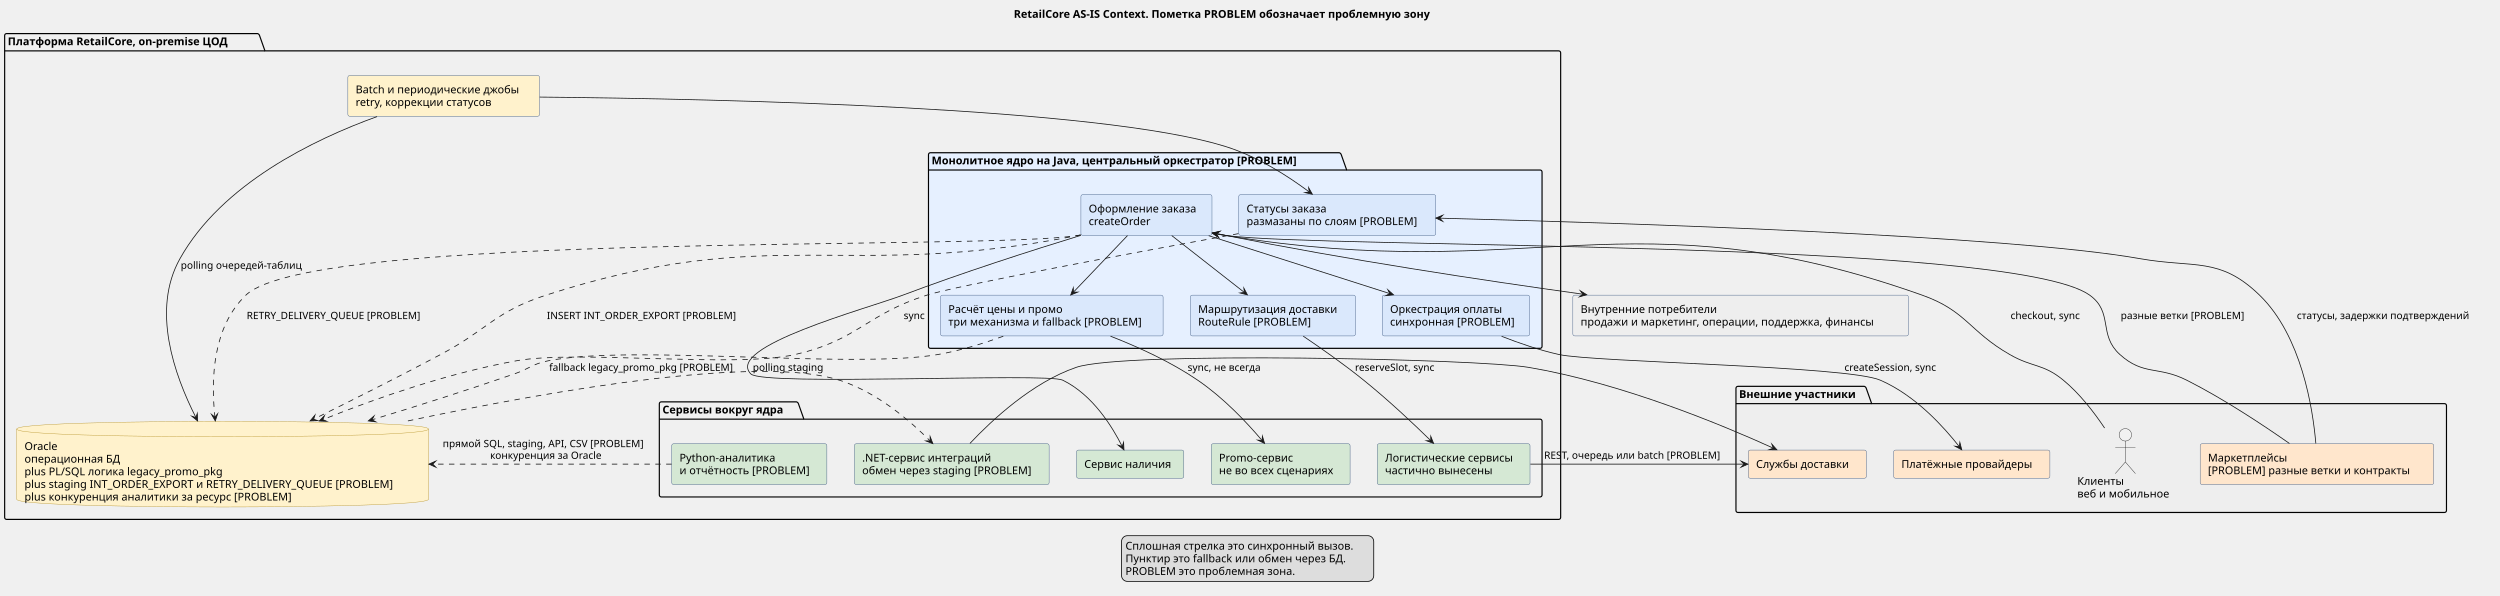
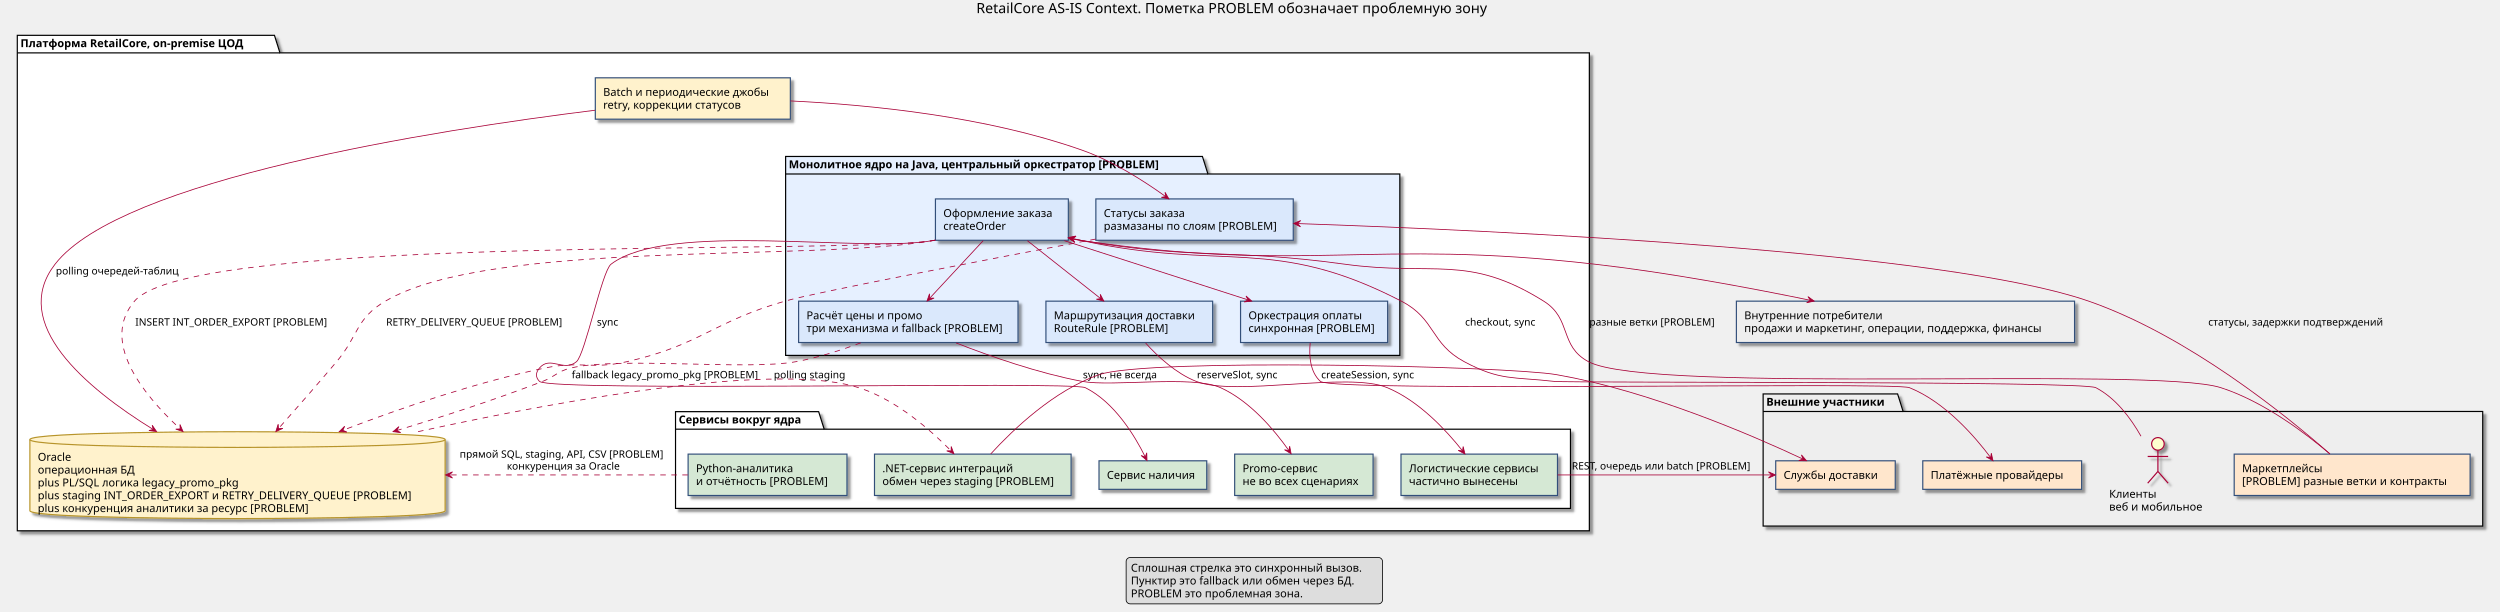
- <svg xmlns="http://www.w3.org/2000/svg" version="1.1" data-diagram-type="DESCRIPTION" style="width:3223px;height:768px;background:#FFFFFF;" width="3223px" height="768px" viewBox="0 0 3223 768" zoomAndPan="magnify" preserveAspectRatio="none" contentStyleType="text/css">
-   <defs />
-   <g font-family="sans-serif" lengthAdjust="spacing">
-     <g class="title" data-source-line="4">
-       <text x="1306.934" y="22.995" fill="#000" font-size="14" textLength="603.073" font-weight="700" font-family="Sans">RetailCore AS-IS Context. Пометка PROBLEM обозначает проблемную зону</text>
-     </g>
-     <g class="cluster" data-qualified-name="....... ........." id="ent0001" data-source-line="21">
-       <path d="M2240.5,498.077 L2403.45,498.077 A3.75,3.75 0 0 1 2405.95,500.577 L2412.95,520.374 L3151.5,520.374 A2.5,2.5 0 0 1 3154,522.874 L3154,658.167 A2.5,2.5 0 0 1 3151.5,660.667 L2240.5,660.667 A2.5,2.5 0 0 1 2238,658.167 L2238,500.577 A2.5,2.5 0 0 1 2240.5,498.077" style="stroke:#000;stroke-width:1.5;" fill="#EEE" />
-       <line x1="2238" y1="520.374" x2="2412.95" y2="520.374" style="stroke:#000;stroke-width:1.5;" />
-       <text x="2242" y="513.072" fill="#000" font-size="14" textLength="161.95" font-weight="700" font-family="Sans">Внешние участники</text>
-     </g>
-     <g class="cluster" data-qualified-name="......... RetailCore. on-premise ..." id="ent0006" data-source-line="28">
-       <path d="M8.5,43.297 L332.088,43.297 A3.75,3.75 0 0 1 334.588,45.797 L341.588,65.594 L2009.5,65.594 A2.5,2.5 0 0 1 2012,68.094 L2012,667.117 A2.5,2.5 0 0 1 2009.5,669.617 L8.5,669.617 A2.5,2.5 0 0 1 6,667.117 L6,45.797 A2.5,2.5 0 0 1 8.5,43.297" style="stroke:#000;stroke-width:1.5;" fill="none" />
-       <line x1="6" y1="65.594" x2="341.588" y2="65.594" style="stroke:#000;stroke-width:1.5;" />
-       <text x="10" y="58.292" fill="#000" font-size="14" textLength="322.588" font-weight="700" font-family="Sans">Платформа RetailCore, on-premise ЦОД</text>
-     </g>
-     <g class="cluster" data-qualified-name="......... RetailCore. on-premise .............. .... .. Java. ........... ........... .PROBLEM." id="ent0007" data-source-line="30">
-       <path d="M1199.5,196.887 L1726.628,196.887 A3.75,3.75 0 0 1 1729.128,199.387 L1736.128,219.184 L1985.5,219.184 A2.5,2.5 0 0 1 1988,221.684 L1988,446.577 A2.5,2.5 0 0 1 1985.5,449.077 L1199.5,449.077 A2.5,2.5 0 0 1 1197,446.577 L1197,199.387 A2.5,2.5 0 0 1 1199.5,196.887" style="stroke:#000;stroke-width:1.5;" fill="#E6F0FF" />
-       <line x1="1197" y1="219.184" x2="1736.128" y2="219.184" style="stroke:#000;stroke-width:1.5;" />
-       <text x="1201" y="211.882" fill="#000" font-size="14" textLength="526.128" font-weight="700" font-family="Sans">Монолитное ядро на Java, центральный оркестратор [PROBLEM]</text>
-     </g>
-     <g class="cluster" data-qualified-name="......... RetailCore. on-premise ........... ...... ...." id="ent0013" data-source-line="38">
-       <path d="M852.5,518.077 L1026.873,518.077 A3.75,3.75 0 0 1 1029.373,520.577 L1036.373,540.374 L1985.5,540.374 A2.5,2.5 0 0 1 1988,542.874 L1988,638.167 A2.5,2.5 0 0 1 1985.5,640.667 L852.5,640.667 A2.5,2.5 0 0 1 850,638.167 L850,520.577 A2.5,2.5 0 0 1 852.5,518.077" style="stroke:#000;stroke-width:1.5;" fill="none" />
-       <line x1="850" y1="540.374" x2="1036.373" y2="540.374" style="stroke:#000;stroke-width:1.5;" />
-       <text x="854" y="533.072" fill="#000" font-size="14" textLength="173.373" font-weight="700" font-family="Sans">Сервисы вокруг ядра</text>
-     </g>
-     <g class="entity" data-qualified-name="....... ..........CUST" id="ent0002" data-source-line="22">
-       <ellipse cx="2740.004" cy="560.577" rx="8" ry="8" fill="#F1F1F1" style="stroke:#181818;stroke-width:0.5;" />
-       <path d="M2740.004,568.577 L2740.004,595.577 M2727.004,576.577 L2753.004,576.577 M2740.004,595.577 L2727.004,610.577 M2740.004,595.577 L2753.004,610.577" style="stroke:#181818;stroke-width:0.5;" fill="none" />
-       <text x="2678.06" y="625.072" fill="#000" font-size="14" textLength="64.962" font-family="Sans">Клиенты</text>
-       <text x="2678.06" y="641.369" fill="#000" font-size="14" textLength="123.888" font-family="Sans">веб и мобильное</text>
-     </g>
-     <g class="entity" data-qualified-name="....... ..........MP" id="ent0003" data-source-line="23">
-       <rect x="2836.45" y="572.077" width="301.107" height="52.594" fill="#FFE6CC" style="stroke:#33507A;stroke-width:0.5;" rx="2.5" ry="2.5" />
-       <text x="2846.45" y="595.072" fill="#000" font-size="14" textLength="109.334" font-family="Sans">Маркетплейсы</text>
-       <text x="2846.45" y="611.369" fill="#000" font-size="14" textLength="281.107" font-family="Sans">[PROBLEM] разные ветки и контракты</text>
-     </g>
-     <g class="entity" data-qualified-name="....... ..........PAY" id="ent0004" data-source-line="24">
-       <rect x="2441.26" y="580.227" width="201.474" height="36.297" fill="#FFE6CC" style="stroke:#33507A;stroke-width:0.5;" rx="2.5" ry="2.5" />
-       <text x="2451.26" y="603.222" fill="#000" font-size="14" textLength="181.474" font-family="Sans">Платёжные провайдеры</text>
-     </g>
-     <g class="entity" data-qualified-name="....... ..........DLV" id="ent0005" data-source-line="25">
-       <rect x="2253.88" y="580.227" width="152.241" height="36.297" fill="#FFE6CC" style="stroke:#33507A;stroke-width:0.5;" rx="2.5" ry="2.5" />
-       <text x="2263.88" y="603.222" fill="#000" font-size="14" textLength="132.241" font-family="Sans">Службы доставки</text>
-     </g>
-     <g class="entity" data-qualified-name="......... RetailCore. on-premise ....BATCH" id="ent0019" data-source-line="46">
-       <rect x="448.46" y="97.297" width="247.083" height="52.594" fill="#FFF2CC" style="stroke:#33507A;stroke-width:0.5;" rx="2.5" ry="2.5" />
-       <text x="458.46" y="120.292" fill="#000" font-size="14" textLength="227.083" font-family="Sans">Batch и периодические джобы</text>
-       <text x="458.46" y="136.589" fill="#000" font-size="14" textLength="192.227" font-family="Sans">retry, коррекции статусов</text>
-     </g>
-     <g class="entity" data-qualified-name="......... RetailCore. on-premise ....ORA" id="ent0020" data-source-line="48">
-       <path d="M21.53,553.137 C21.53,543.137 286.996,543.137 286.996,543.137 C286.996,543.137 552.462,543.137 552.462,553.137 L552.462,643.621 C552.462,653.621 286.996,653.621 286.996,653.621 C286.996,653.621 21.53,653.621 21.53,643.621 L21.53,553.137" style="stroke:#B7942A;stroke-width:0.5;" fill="#FFF2CC" />
-       <path d="M21.53,553.137 C21.53,563.137 286.996,563.137 286.996,563.137 C286.996,563.137 552.462,563.137 552.462,553.137" style="stroke:#B7942A;stroke-width:0.5;" fill="none" />
-       <text x="31.53" y="580.132" fill="#000" font-size="14" textLength="45.555" font-family="Sans">Oracle</text>
-       <text x="31.53" y="596.429" fill="#000" font-size="14" textLength="131.291" font-family="Sans">операционная БД</text>
-       <text x="31.53" y="612.726" fill="#000" font-size="14" textLength="273.205" font-family="Sans">plus PL/SQL логика legacy_promo_pkg</text>
-       <text x="31.53" y="629.023" fill="#000" font-size="14" textLength="510.932" font-family="Sans">plus staging INT_ORDER_EXPORT и RETRY_DELIVERY_QUEUE [PROBLEM]</text>
-       <text x="31.53" y="645.319" fill="#000" font-size="14" textLength="371.513" font-family="Sans">plus конкуренция аналитики за ресурс [PROBLEM]</text>
-     </g>
-     <g class="entity" data-qualified-name="......... RetailCore. on-premise .............. .... .. Java. ........... ........... .PROBLEM..ORDER" id="ent0008" data-source-line="31">
-       <rect x="1393.52" y="250.887" width="168.962" height="52.594" fill="#DAE8FC" style="stroke:#33507A;stroke-width:0.5;" rx="2.5" ry="2.5" />
-       <text x="1403.52" y="273.882" fill="#000" font-size="14" textLength="148.962" font-family="Sans">Оформление заказа</text>
-       <text x="1403.52" y="290.179" fill="#000" font-size="14" textLength="84.779" font-family="Sans">createOrder</text>
-     </g>
-     <g class="entity" data-qualified-name="......... RetailCore. on-premise .............. .... .. Java. ........... ........... .PROBLEM..PRICE" id="ent0009" data-source-line="32">
-       <rect x="1212.54" y="380.487" width="286.916" height="52.594" fill="#DAE8FC" style="stroke:#33507A;stroke-width:0.5;" rx="2.5" ry="2.5" />
-       <text x="1222.54" y="403.482" fill="#000" font-size="14" textLength="156.29" font-family="Sans">Расчёт цены и промо</text>
-       <text x="1222.54" y="419.779" fill="#000" font-size="14" textLength="266.916" font-family="Sans">три механизма и fallback [PROBLEM]</text>
-     </g>
-     <g class="entity" data-qualified-name="......... RetailCore. on-premise .............. .... .. Java. ........... ........... .PROBLEM..ROUTE" id="ent0010" data-source-line="33">
-       <rect x="1534.61" y="380.487" width="212.787" height="52.594" fill="#DAE8FC" style="stroke:#33507A;stroke-width:0.5;" rx="2.5" ry="2.5" />
-       <text x="1544.61" y="403.482" fill="#000" font-size="14" textLength="192.787" font-family="Sans">Маршрутизация доставки</text>
-       <text x="1544.61" y="419.779" fill="#000" font-size="14" textLength="155.265" font-family="Sans">RouteRule [PROBLEM]</text>
-     </g>
-     <g class="entity" data-qualified-name="......... RetailCore. on-premise .............. .... .. Java. ........... ........... .PROBLEM..STATUS" id="ent0011" data-source-line="34">
-       <rect x="1597.01" y="250.887" width="253.987" height="52.594" fill="#DAE8FC" style="stroke:#33507A;stroke-width:0.5;" rx="2.5" ry="2.5" />
-       <text x="1607.01" y="273.882" fill="#000" font-size="14" textLength="115.233" font-family="Sans">Статусы заказа</text>
-       <text x="1607.01" y="290.179" fill="#000" font-size="14" textLength="233.987" font-family="Sans">размазаны по слоям [PROBLEM]</text>
-     </g>
-     <g class="entity" data-qualified-name="......... RetailCore. on-premise .............. .... .. Java. ........... ........... .PROBLEM..PAYORCH" id="ent0012" data-source-line="35">
-       <rect x="1782.06" y="380.487" width="189.887" height="52.594" fill="#DAE8FC" style="stroke:#33507A;stroke-width:0.5;" rx="2.5" ry="2.5" />
-       <text x="1792.06" y="403.482" fill="#000" font-size="14" textLength="156.249" font-family="Sans">Оркестрация оплаты</text>
-       <text x="1792.06" y="419.779" fill="#000" font-size="14" textLength="169.887" font-family="Sans">синхронная [PROBLEM]</text>
-     </g>
-     <g class="entity" data-qualified-name="......... RetailCore. on-premise ........... ...... .....PROMO" id="ent0014" data-source-line="39">
-       <rect x="1561.48" y="572.077" width="179.045" height="52.594" fill="#D5E8D4" style="stroke:#33507A;stroke-width:0.5;" rx="2.5" ry="2.5" />
-       <text x="1571.48" y="595.072" fill="#000" font-size="14" textLength="100.263" font-family="Sans">Promo-сервис</text>
-       <text x="1571.48" y="611.369" fill="#000" font-size="14" textLength="159.045" font-family="Sans">не во всех сценариях</text>
-     </g>
-     <g class="entity" data-qualified-name="......... RetailCore. on-premise ........... ...... .....AVAIL" id="ent0015" data-source-line="40">
-       <rect x="1387.83" y="580.227" width="138.344" height="36.297" fill="#D5E8D4" style="stroke:#33507A;stroke-width:0.5;" rx="2.5" ry="2.5" />
-       <text x="1397.83" y="603.222" fill="#000" font-size="14" textLength="118.344" font-family="Sans">Сервис наличия</text>
-     </g>
-     <g class="entity" data-qualified-name="......... RetailCore. on-premise ........... ...... .....LOGI" id="ent0016" data-source-line="41">
-       <rect x="1775.5" y="572.077" width="196.996" height="52.594" fill="#D5E8D4" style="stroke:#33507A;stroke-width:0.5;" rx="2.5" ry="2.5" />
-       <text x="1785.5" y="595.072" fill="#000" font-size="14" textLength="176.996" font-family="Sans">Логистические сервисы</text>
-       <text x="1785.5" y="611.369" fill="#000" font-size="14" textLength="145.831" font-family="Sans">частично вынесены</text>
-     </g>
-     <g class="entity" data-qualified-name="......... RetailCore. on-premise ........... ...... .....NET" id="ent0017" data-source-line="42">
-       <rect x="1101.48" y="572.077" width="251.048" height="52.594" fill="#D5E8D4" style="stroke:#33507A;stroke-width:0.5;" rx="2.5" ry="2.5" />
-       <text x="1111.48" y="595.072" fill="#000" font-size="14" textLength="179.635" font-family="Sans">.NET-сервис интеграций</text>
-       <text x="1111.48" y="611.369" fill="#000" font-size="14" textLength="231.048" font-family="Sans">обмен через staging [PROBLEM]</text>
-     </g>
-     <g class="entity" data-qualified-name="......... RetailCore. on-premise ........... ...... .....PYAN" id="ent0018" data-source-line="43">
-       <rect x="865.99" y="572.077" width="200.024" height="52.594" fill="#D5E8D4" style="stroke:#33507A;stroke-width:0.5;" rx="2.5" ry="2.5" />
-       <text x="875.99" y="595.072" fill="#000" font-size="14" textLength="132.228" font-family="Sans">Python-аналитика</text>
-       <text x="875.99" y="611.369" fill="#000" font-size="14" textLength="180.024" font-family="Sans">и отчётность [PROBLEM]</text>
-     </g>
-     <g class="entity" data-qualified-name="INT" id="ent0021" data-source-line="51">
-       <rect x="2027.71" y="380.487" width="432.59" height="52.594" fill="#EEE" style="stroke:#33507A;stroke-width:0.5;" rx="2.5" ry="2.5" />
-       <text x="2037.71" y="403.482" fill="#000" font-size="14" textLength="189.089" font-family="Sans">Внутренние потребители</text>
-       <text x="2037.71" y="419.779" fill="#000" font-size="14" textLength="412.59" font-family="Sans">продажи и маркетинг, операции, поддержка, финансы</text>
-     </g>
-     <g class="link" data-entity-1="ent0002" data-entity-2="ent0008" id="lnk22" data-source-line="53" data-link-type="dependency">
-       <path d="M2713.25,551.827 C2699.36,531.037 2680.91,507.267 2660,490.077 C2633.74,468.487 2620.49,473.997 2591,457.077 C2538.37,426.887 2535.19,400.757 2478,380.487 C2100.44,246.667 1975.18,369.007 1580,303.487 C1574.42,302.557 1573.6,302.482 1567.84,301.312" style="stroke:#181818;stroke-width:1;" fill="none" id="CUST-to-ORDER" />
-       <polygon points="1562.94,300.317,1570.964,306.028,1567.84,301.312,1572.556,298.188,1562.94,300.317" fill="#181818" style="stroke:#181818;stroke-width:1;stroke-linejoin:miter;stroke-miterlimit:10;" />
-       <text x="2592" y="411.344" fill="#000" font-size="13" textLength="97.468" font-family="Sans">checkout, sync</text>
-     </g>
-     <g class="link" data-entity-1="ent0003" data-entity-2="ent0008" id="lnk23" data-source-line="54" data-link-type="dependency">
-       <path d="M2951.55,571.737 C2918.37,548.487 2866.89,514.247 2819,490.077 C2782.45,471.637 2763.42,484.477 2733,457.077 C2704.61,431.517 2725.04,402.747 2694,380.487 C2593.18,308.177 1702.85,320.857 1580,303.487 C1574.4,302.697 1573.573,302.647 1567.813,301.557" style="stroke:#181818;stroke-width:1;" fill="none" id="MP-to-ORDER" />
-       <polygon points="1562.9,300.627,1570.999,306.231,1567.813,301.557,1572.487,298.37,1562.9,300.627" fill="#181818" style="stroke:#181818;stroke-width:1;stroke-linejoin:miter;stroke-miterlimit:10;" />
-       <text x="2734" y="411.344" fill="#000" font-size="13" textLength="170.53" font-family="Sans">разные ветки [PROBLEM]</text>
-     </g>
-     <g class="link" data-entity-1="ent0003" data-entity-2="ent0011" id="lnk24" data-source-line="55" data-link-type="dependency">
-       <path d="M2985.58,571.687 C2981.69,526.567 2967.17,432.917 2913,380.487 C2861.58,330.717 2829.47,345.927 2759,333.487 C2588.22,303.327 2092.868,287.366 1856.048,281.256" style="stroke:#181818;stroke-width:1;" fill="none" id="MP-to-STATUS" />
-       <polygon points="1851.05,281.127,1859.944,285.358,1856.048,281.256,1860.15,277.36,1851.05,281.127" fill="#181818" style="stroke:#181818;stroke-width:1;stroke-linejoin:miter;stroke-miterlimit:10;" />
-       <text x="2961.03" y="411.344" fill="#000" font-size="13" textLength="246.911" font-family="Sans">статусы, задержки подтверждений</text>
-     </g>
-     <g class="link" data-entity-1="ent0008" data-entity-2="ent0009" id="lnk25" data-source-line="56" data-link-type="dependency">
-       <path d="M1453.6,303.697 C1432.33,325.957 1405.076,354.453 1383.806,376.693" style="stroke:#181818;stroke-width:1;" fill="none" id="ORDER-to-PRICE" />
-       <polygon points="1380.35,380.307,1389.461,376.567,1383.806,376.693,1383.68,371.038,1380.35,380.307" fill="#181818" style="stroke:#181818;stroke-width:1;stroke-linejoin:miter;stroke-miterlimit:10;" />
-     </g>
-     <g class="link" data-entity-1="ent0009" data-entity-2="ent0014" id="lnk26" data-source-line="57" data-link-type="dependency">
-       <path d="M1431.65,433.417 C1467.36,447.337 1509.59,466.547 1544,490.077 C1577.88,513.237 1606.962,544.207 1627.042,567.837" style="stroke:#181818;stroke-width:1;" fill="none" id="PRICE-to-PROMO" />
-       <polygon points="1630.28,571.647,1627.5,562.198,1627.042,567.837,1621.404,567.379,1630.28,571.647" fill="#181818" style="stroke:#181818;stroke-width:1;stroke-linejoin:miter;stroke-miterlimit:10;" />
-       <text x="1531.08" y="478.144" fill="#000" font-size="13" textLength="105.339" font-family="Sans">sync, не всегда</text>
-     </g>
-     <g class="link" data-entity-1="ent0009" data-entity-2="ent0020" id="lnk27" data-source-line="58" data-link-type="dependency">
-       <path d="M1293.42,433.497 C1267.73,442.797 1237.39,452.217 1209,457.077 C1099.03,475.927 816.51,443.757 707,465.077 C686.42,469.087 682.81,475.227 663,482.077 C602.19,503.117 539.974,522.842 479.584,541.202" style="stroke:#181818;stroke-width:1;stroke-dasharray:7,7;" fill="none" id="PRICE-to-ORA" />
-       <polygon points="474.8,542.657,484.574,543.866,479.584,541.202,482.247,536.212,474.8,542.657" fill="#181818" style="stroke:#181818;stroke-width:1;stroke-linejoin:miter;stroke-miterlimit:10;" />
-       <text x="708" y="478.144" fill="#000" font-size="13" textLength="253.633" font-family="Sans">fallback legacy_promo_pkg [PROBLEM]</text>
-     </g>
-     <g class="link" data-entity-1="ent0008" data-entity-2="ent0015" id="lnk28" data-source-line="59" data-link-type="dependency">
-       <path d="M1393.3,303.447 C1329.69,322.987 1240.7,351.507 1164,380.487 C1118.11,397.817 933.66,447.047 968,482.077 C983.64,498.027 1349.93,480.267 1370,490.077 C1409,509.137 1434.091,550.421 1446.761,575.581" style="stroke:#181818;stroke-width:1;" fill="none" id="ORDER-to-AVAIL" />
-       <polygon points="1449.01,580.047,1448.535,570.209,1446.761,575.581,1441.39,573.808,1449.01,580.047" fill="#181818" style="stroke:#181818;stroke-width:1;stroke-linejoin:miter;stroke-miterlimit:10;" />
-       <text x="1165" y="411.344" fill="#000" font-size="13" textLength="29.853" font-family="Sans">sync</text>
-     </g>
-     <g class="link" data-entity-1="ent0008" data-entity-2="ent0010" id="lnk29" data-source-line="60" data-link-type="dependency">
-       <path d="M1510.59,303.697 C1538.93,325.887 1575.843,354.774 1604.243,377.014" style="stroke:#181818;stroke-width:1;" fill="none" id="ORDER-to-ROUTE" />
-       <polygon points="1608.18,380.097,1603.56,371.399,1604.243,377.014,1598.628,377.697,1608.18,380.097" fill="#181818" style="stroke:#181818;stroke-width:1;stroke-linejoin:miter;stroke-miterlimit:10;" />
-     </g>
-     <g class="link" data-entity-1="ent0010" data-entity-2="ent0016" id="lnk30" data-source-line="61" data-link-type="dependency">
-       <path d="M1680.15,433.397 C1703.34,449.037 1732.99,469.867 1758,490.077 C1790.43,516.287 1821.664,545.702 1844.604,568.122" style="stroke:#181818;stroke-width:1;" fill="none" id="ROUTE-to-LOGI" />
-       <polygon points="1848.18,571.617,1844.539,562.466,1844.604,568.122,1838.948,568.187,1848.18,571.617" fill="#181818" style="stroke:#181818;stroke-width:1;stroke-linejoin:miter;stroke-miterlimit:10;" />
-       <text x="1746.83" y="478.144" fill="#000" font-size="13" textLength="112.182" font-family="Sans">reserveSlot, sync</text>
-     </g>
-     <g class="link" data-entity-1="ent0008" data-entity-2="ent0012" id="lnk31" data-source-line="62" data-link-type="dependency">
-       <path d="M1558.26,303.857 C1627.56,326.017 1722.408,356.344 1791.758,378.524" style="stroke:#181818;stroke-width:1;" fill="none" id="ORDER-to-PAYORCH" />
-       <polygon points="1796.52,380.047,1789.166,373.495,1791.758,378.524,1786.729,381.115,1796.52,380.047" fill="#181818" style="stroke:#181818;stroke-width:1;stroke-linejoin:miter;stroke-miterlimit:10;" />
-     </g>
-     <g class="link" data-entity-1="ent0012" data-entity-2="ent0004" id="lnk32" data-source-line="63" data-link-type="dependency">
-       <path d="M1935.86,433.567 C1958.61,442.477 1985.11,451.587 2010,457.077 C2055.06,467.027 2381.66,471.737 2424,490.077 C2469.73,509.887 2506.405,550.952 2525.985,575.922" style="stroke:#181818;stroke-width:1;" fill="none" id="PAYORCH-to-PAY" />
-       <polygon points="2529.07,579.857,2526.664,570.306,2525.985,575.922,2520.369,575.243,2529.07,579.857" fill="#181818" style="stroke:#181818;stroke-width:1;stroke-linejoin:miter;stroke-miterlimit:10;" />
-       <text x="2377.8" y="478.144" fill="#000" font-size="13" textLength="129.27" font-family="Sans">createSession, sync</text>
-     </g>
-     <g class="link" data-entity-1="ent0016" data-entity-2="ent0005" id="lnk33" data-source-line="64" data-link-type="dependency">
-       <path d="M1972.95,598.377 C2057.16,598.377 2171.4,598.377 2248.47,598.377" style="stroke:#181818;stroke-width:1;" fill="none" id="LOGI-to-DLV" />
-       <polygon points="2253.47,598.377,2244.47,594.377,2248.47,598.377,2244.47,602.377,2253.47,598.377" fill="#181818" style="stroke:#181818;stroke-width:1;stroke-linejoin:miter;stroke-miterlimit:10;" />
-       <text x="1990.69" y="591.444" fill="#000" font-size="13" textLength="245.381" font-family="Sans">REST, очередь или batch [PROBLEM]</text>
-     </g>
-     <g class="link" data-entity-1="ent0008" data-entity-2="ent0020" id="lnk34" data-source-line="65" data-link-type="dependency">
-       <path d="M1393.29,302.817 C1392.19,303.047 1391.09,303.267 1390,303.487 C1089.06,363.187 995.96,286.207 704,380.487 C637.99,401.797 629.27,424.557 568,457.077 C513.09,486.227 455.854,515.016 404.264,540.456" style="stroke:#181818;stroke-width:1;stroke-dasharray:7,7;" fill="none" id="ORDER-to-ORA" />
-       <polygon points="399.78,542.667,409.621,542.274,404.264,540.456,406.083,535.099,399.78,542.667" fill="#181818" style="stroke:#181818;stroke-width:1;stroke-linejoin:miter;stroke-miterlimit:10;" />
-       <text x="705" y="411.344" fill="#000" font-size="13" textLength="261.289" font-family="Sans">INSERT INT_ORDER_EXPORT [PROBLEM]</text>
-     </g>
-     <g class="link" data-entity-1="ent0008" data-entity-2="ent0020" id="lnk37" data-source-line="68" data-link-type="dependency">
-       <path d="M1393.31,302.907 C1392.2,303.107 1391.1,303.297 1390,303.487 C1272.11,323.217 403.3,297.787 317,380.487 C274.18,421.517 271.894,488.104 277.044,537.754" style="stroke:#181818;stroke-width:1;stroke-dasharray:7,7;" fill="none" id="ORDER-to-ORA-1" />
-       <polygon points="277.56,542.727,280.61,533.362,277.044,537.754,272.653,534.188,277.56,542.727" fill="#181818" style="stroke:#181818;stroke-width:1;stroke-linejoin:miter;stroke-miterlimit:10;" />
-       <text x="318" y="411.344" fill="#000" font-size="13" textLength="241.205" font-family="Sans">RETRY_DELIVERY_QUEUE [PROBLEM]</text>
-     </g>
-     <g class="link" data-entity-1="ent0020" data-entity-2="ent0017" id="lnk35" data-source-line="66" data-link-type="dependency">
-       <path d="M525.88,542.647 C722.12,501.187 983.53,457.127 1084,490.717 C1131.74,506.687 1172.801,542.015 1199.101,568.405" style="stroke:#181818;stroke-width:1;stroke-dasharray:7,7;" fill="none" id="ORA-to-NET" />
-       <polygon points="1202.63,571.947,1199.11,562.748,1199.101,568.405,1193.444,568.396,1202.63,571.947" fill="#181818" style="stroke:#181818;stroke-width:1;stroke-linejoin:miter;stroke-miterlimit:10;" />
-       <text x="970.5" y="478.144" fill="#000" font-size="13" textLength="95.856" font-family="Sans">polling staging</text>
-     </g>
-     <g class="link" data-entity-1="ent0017" data-entity-2="ent0005" id="lnk36" data-source-line="67" data-link-type="dependency">
-       <path d="M1250.46,571.637 C1279.2,541.117 1331.08,492.937 1387.5,473.577 C1448.77,452.557 1906.62,462.807 1970.5,473.577 C2091.35,493.957 2221.268,548.258 2286.168,577.758" style="stroke:#181818;stroke-width:1;" fill="none" id="NET-to-DLV" />
-       <polygon points="2290.72,579.827,2284.182,572.461,2286.168,577.758,2280.871,579.744,2290.72,579.827" fill="#181818" style="stroke:#181818;stroke-width:1;stroke-linejoin:miter;stroke-miterlimit:10;" />
-     </g>
-     <g class="link" data-entity-1="ent0011" data-entity-2="ent0020" id="lnk38" data-source-line="69" data-link-type="dependency">
-       <path d="M1596.57,301.227 C1452.44,327.537 1232.78,368.497 1195,380.487 C1116.01,405.537 1105.82,438.767 1025,457.077 C947.17,474.707 744.52,450.867 666,465.077 C578.56,480.907 488.854,511.934 416.164,540.944" style="stroke:#181818;stroke-width:1;stroke-dasharray:7,7;" fill="none" id="STATUS-to-ORA" />
-       <polygon points="411.52,542.797,421.362,543.176,416.164,540.944,418.396,535.746,411.52,542.797" fill="#181818" style="stroke:#181818;stroke-width:1;stroke-linejoin:miter;stroke-miterlimit:10;" />
-     </g>
-     <g class="link" data-entity-1="ent0019" data-entity-2="ent0020" id="lnk39" data-source-line="70" data-link-type="dependency">
-       <path d="M486.09,150.287 C404.27,179.867 285.85,237.197 232,333.487 C195.16,399.347 224.29,482.477 252.58,538.297" style="stroke:#181818;stroke-width:1;" fill="none" id="BATCH-to-ORA" />
-       <polygon points="254.84,542.757,254.339,532.921,252.58,538.297,247.203,536.537,254.84,542.757" fill="#181818" style="stroke:#181818;stroke-width:1;stroke-linejoin:miter;stroke-miterlimit:10;" />
-       <text x="233" y="346.554" fill="#000" font-size="13" textLength="166.835" font-family="Sans">polling очередей-таблиц</text>
-     </g>
-     <g class="link" data-entity-1="ent0019" data-entity-2="ent0011" id="lnk40" data-source-line="71" data-link-type="dependency">
-       <path d="M695.76,125.147 C927.62,127.387 1418.56,138.177 1580,188.887 C1621.84,202.027 1660.078,226.762 1687.888,247.452" style="stroke:#181818;stroke-width:1;" fill="none" id="BATCH-to-STATUS" />
-       <polygon points="1691.9,250.437,1687.067,241.855,1687.888,247.452,1682.292,248.274,1691.9,250.437" fill="#181818" style="stroke:#181818;stroke-width:1;stroke-linejoin:miter;stroke-miterlimit:10;" />
-     </g>
-     <g class="link" data-entity-1="ent0018" data-entity-2="ent0020" id="lnk41" data-source-line="72" data-link-type="dependency">
-       <path d="M865.81,598.377 C783.42,598.377 667.77,598.377 557.92,598.377" style="stroke:#181818;stroke-width:1;stroke-dasharray:7,7;" fill="none" id="PYAN-to-ORA" />
-       <polygon points="552.92,598.377,561.92,602.377,557.92,598.377,561.92,594.377,552.92,598.377" fill="#181818" style="stroke:#181818;stroke-width:1;stroke-linejoin:miter;stroke-miterlimit:10;" />
-       <text x="570.73" y="576.444" fill="#000" font-size="13" textLength="277.386" font-family="Sans">прямой SQL, staging, API, CSV [PROBLEM]</text>
-       <text x="631.842" y="591.577" fill="#000" font-size="13" textLength="155.162" font-family="Sans">конкуренция за Oracle</text>
-     </g>
-     <g class="link" data-entity-1="ent0008" data-entity-2="ent0021" id="lnk42" data-source-line="73" data-link-type="dependency">
-       <path d="M1562.75,299.817 C1568.57,301.117 1574.37,302.357 1580,303.487 C1735.53,334.687 1908.257,360.919 2040.657,379.299" style="stroke:#181818;stroke-width:1;" fill="none" id="ORDER-to-INT" />
-       <polygon points="2045.61,379.987,2037.246,374.787,2040.657,379.299,2036.145,382.711,2045.61,379.987" fill="#181818" style="stroke:#181818;stroke-width:1;stroke-linejoin:miter;stroke-miterlimit:10;" />
-     </g>
-     <g class="legend" data-source-line="15">
-       <rect x="1445.916" y="690.617" width="325.109" height="58.891" fill="#DDD" style="stroke:#000;stroke-width:1;" rx="7.5" ry="7.5" />
-       <text x="1450.916" y="708.612" fill="#000" font-size="14" textLength="315.109" font-family="Sans">Сплошная стрелка это синхронный вызов.</text>
-       <text x="1450.916" y="724.909" fill="#000" font-size="14" textLength="307.72" font-family="Sans">Пунктир это fallback или обмен через БД.</text>
-       <text x="1450.916" y="741.206" fill="#000" font-size="14" textLength="232.982" font-family="Sans">PROBLEM это проблемная зона.</text>
-     </g>
+ <svg xmlns="http://www.w3.org/2000/svg" contentScriptType="application/ecmascript" contentStyleType="text/css" height="778px" preserveAspectRatio="none" style="width:3179px;height:778px;" version="1.1" viewBox="0 0 3179 778" width="3179px" zoomAndPan="magnify">
+   <defs>
+     <filter height="300%" id="f11ftivlwibt97" width="300%" x="-1" y="-1">
+       <feGaussianBlur result="blurOut" stdDeviation="2.0" />
+       <feColorMatrix in="blurOut" result="blurOut2" type="matrix" values="0 0 0 0 0 0 0 0 0 0 0 0 0 0 0 0 0 0 .4 0" />
+       <feOffset dx="4.0" dy="4.0" in="blurOut2" result="blurOut3" />
+       <feBlend in="SourceGraphic" in2="blurOut3" mode="normal" />
+     </filter>
+   </defs>
+   <g>
+     <text fill="#000000" font-family="Sans" font-size="18" lengthAdjust="spacingAndGlyphs" textLength="708" x="1241.5" y="16.708">RetailCore AS-IS Context. Пометка PROBLEM обозначает проблемную зону</text>
+     <polygon fill="#EEEEEE" filter="url(#f11ftivlwibt97)" points="2242,500.953,2413,500.953,2420,523.25,3157,523.25,3157,668.953,2242,668.953,2242,500.953" style="stroke: #000000; stroke-width: 1.5;" />
+     <line style="stroke: #000000; stroke-width: 1.5;" x1="2242" x2="2420" y1="523.25" y2="523.25" />
+     <text fill="#000000" font-family="Sans" font-size="14" font-weight="bold" lengthAdjust="spacingAndGlyphs" textLength="165" x="2246" y="515.948">Внешние участники</text>
+     <polygon fill="#FFFFFF" filter="url(#f11ftivlwibt97)" points="22,44.953,349,44.953,356,67.25,2021,67.25,2021,674.953,22,674.953,22,44.953" style="stroke: #000000; stroke-width: 1.5;" />
+     <line style="stroke: #000000; stroke-width: 1.5;" x1="22" x2="356" y1="67.25" y2="67.25" />
+     <text fill="#000000" font-family="Sans" font-size="14" font-weight="bold" lengthAdjust="spacingAndGlyphs" textLength="321" x="26" y="59.948">Платформа RetailCore, on-premise ЦОД</text>
+     <polygon fill="#E6F0FF" filter="url(#f11ftivlwibt97)" points="999,198.953,1529,198.953,1536,221.25,1780,221.25,1780,451.953,999,451.953,999,198.953" style="stroke: #000000; stroke-width: 1.5;" />
+     <line style="stroke: #000000; stroke-width: 1.5;" x1="999" x2="1536" y1="221.25" y2="221.25" />
+     <text fill="#000000" font-family="Sans" font-size="14" font-weight="bold" lengthAdjust="spacingAndGlyphs" textLength="524" x="1003" y="213.948">Монолитное ядро на Java, центральный оркестратор [PROBLEM]</text>
+     <polygon fill="#FFFFFF" filter="url(#f11ftivlwibt97)" points="859,523.453,1041,523.453,1048,545.75,1997,545.75,1997,646.453,859,646.453,859,523.453" style="stroke: #000000; stroke-width: 1.5;" />
+     <line style="stroke: #000000; stroke-width: 1.5;" x1="859" x2="1048" y1="545.75" y2="545.75" />
+     <text fill="#000000" font-family="Sans" font-size="14" font-weight="bold" lengthAdjust="spacingAndGlyphs" textLength="176" x="863" y="538.448">Сервисы вокруг ядра</text>
+     <ellipse cx="2744" cy="564.453" fill="#FEFECE" filter="url(#f11ftivlwibt97)" rx="8" ry="8" style="stroke: #A80036; stroke-width: 1.5;" />
+     <path d="M2744,572.453 L2744,599.453 M2731,580.453 L2757,580.453 M2744,599.453 L2731,614.453 M2744,599.453 L2757,614.453 " fill="none" filter="url(#f11ftivlwibt97)" style="stroke: #A80036; stroke-width: 1.5;" />
+     <text fill="#000000" font-family="Sans" font-size="14" lengthAdjust="spacingAndGlyphs" textLength="66" x="2682" y="632.948">Клиенты</text>
+     <text fill="#000000" font-family="Sans" font-size="14" lengthAdjust="spacingAndGlyphs" textLength="124" x="2682" y="649.245">веб и мобильное</text>
+     <rect fill="#FFE6CC" filter="url(#f11ftivlwibt97)" height="52.594" style="stroke: #33507A; stroke-width: 1.5;" width="300" x="2841" y="577.453" />
+     <text fill="#000000" font-family="Sans" font-size="14" lengthAdjust="spacingAndGlyphs" textLength="110" x="2851" y="600.448">Маркетплейсы</text>
+     <text fill="#000000" font-family="Sans" font-size="14" lengthAdjust="spacingAndGlyphs" textLength="280" x="2851" y="616.745">[PROBLEM] разные ветки и контракты</text>
+     <rect fill="#FFE6CC" filter="url(#f11ftivlwibt97)" height="36.297" style="stroke: #33507A; stroke-width: 1.5;" width="202" x="2445" y="585.953" />
+     <text fill="#000000" font-family="Sans" font-size="14" lengthAdjust="spacingAndGlyphs" textLength="182" x="2455" y="608.948">Платёжные провайдеры</text>
+     <rect fill="#FFE6CC" filter="url(#f11ftivlwibt97)" height="36.297" style="stroke: #33507A; stroke-width: 1.5;" width="152" x="2258" y="585.953" />
+     <text fill="#000000" font-family="Sans" font-size="14" lengthAdjust="spacingAndGlyphs" textLength="132" x="2268" y="608.948">Службы доставки</text>
+     <rect fill="#FFF2CC" filter="url(#f11ftivlwibt97)" height="52.594" style="stroke: #33507A; stroke-width: 1.5;" width="248" x="757" y="98.953" />
+     <text fill="#000000" font-family="Sans" font-size="14" lengthAdjust="spacingAndGlyphs" textLength="228" x="767" y="121.948">Batch и периодические джобы</text>
+     <text fill="#000000" font-family="Sans" font-size="14" lengthAdjust="spacingAndGlyphs" textLength="189" x="767" y="138.245">retry, коррекции статусов</text>
+     <path d="M38,558.953 C38,548.953 302,548.953 302,548.953 C302,548.953 566,548.953 566,558.953 L566,649.438 C566,659.438 302,659.438 302,659.438 C302,659.438 38,659.438 38,649.438 L38,558.953 " fill="#FFF2CC" filter="url(#f11ftivlwibt97)" style="stroke: #B7942A; stroke-width: 1.5;" />
+     <path d="M38,558.953 C38,568.953 302,568.953 302,568.953 C302,568.953 566,568.953 566,558.953 " fill="none" style="stroke: #B7942A; stroke-width: 1.5;" />
+     <text fill="#000000" font-family="Sans" font-size="14" lengthAdjust="spacingAndGlyphs" textLength="44" x="48" y="585.948">Oracle</text>
+     <text fill="#000000" font-family="Sans" font-size="14" lengthAdjust="spacingAndGlyphs" textLength="132" x="48" y="602.245">операционная БД</text>
+     <text fill="#000000" font-family="Sans" font-size="14" lengthAdjust="spacingAndGlyphs" textLength="268" x="48" y="618.542">plus PL/SQL логика legacy_promo_pkg</text>
+     <text fill="#000000" font-family="Sans" font-size="14" lengthAdjust="spacingAndGlyphs" textLength="508" x="48" y="634.839">plus staging INT_ORDER_EXPORT и RETRY_DELIVERY_QUEUE [PROBLEM]</text>
+     <text fill="#000000" font-family="Sans" font-size="14" lengthAdjust="spacingAndGlyphs" textLength="366" x="48" y="651.136">plus конкуренция аналитики за ресурс [PROBLEM]</text>
+     <rect fill="#DAE8FC" filter="url(#f11ftivlwibt97)" height="52.594" style="stroke: #33507A; stroke-width: 1.5;" width="169" x="1189.5" y="252.953" />
+     <text fill="#000000" font-family="Sans" font-size="14" lengthAdjust="spacingAndGlyphs" textLength="149" x="1199.5" y="275.948">Оформление заказа</text>
+     <text fill="#000000" font-family="Sans" font-size="14" lengthAdjust="spacingAndGlyphs" textLength="83" x="1199.5" y="292.245">createOrder</text>
+     <rect fill="#DAE8FC" filter="url(#f11ftivlwibt97)" height="52.594" style="stroke: #33507A; stroke-width: 1.5;" width="279" x="1015.5" y="382.953" />
+     <text fill="#000000" font-family="Sans" font-size="14" lengthAdjust="spacingAndGlyphs" textLength="157" x="1025.5" y="405.948">Расчёт цены и промо</text>
+     <text fill="#000000" font-family="Sans" font-size="14" lengthAdjust="spacingAndGlyphs" textLength="259" x="1025.5" y="422.245">три механизма и fallback [PROBLEM]</text>
+     <rect fill="#DAE8FC" filter="url(#f11ftivlwibt97)" height="52.594" style="stroke: #33507A; stroke-width: 1.5;" width="212" x="1330" y="382.953" />
+     <text fill="#000000" font-family="Sans" font-size="14" lengthAdjust="spacingAndGlyphs" textLength="192" x="1340" y="405.948">Маршрутизация доставки</text>
+     <text fill="#000000" font-family="Sans" font-size="14" lengthAdjust="spacingAndGlyphs" textLength="155" x="1340" y="422.245">RouteRule [PROBLEM]</text>
+     <rect fill="#DAE8FC" filter="url(#f11ftivlwibt97)" height="52.594" style="stroke: #33507A; stroke-width: 1.5;" width="251" x="1393.5" y="252.953" />
+     <text fill="#000000" font-family="Sans" font-size="14" lengthAdjust="spacingAndGlyphs" textLength="114" x="1403.5" y="275.948">Статусы заказа</text>
+     <text fill="#000000" font-family="Sans" font-size="14" lengthAdjust="spacingAndGlyphs" textLength="231" x="1403.5" y="292.245">размазаны по слоям [PROBLEM]</text>
+     <rect fill="#DAE8FC" filter="url(#f11ftivlwibt97)" height="52.594" style="stroke: #33507A; stroke-width: 1.5;" width="187" x="1577.5" y="382.953" />
+     <text fill="#000000" font-family="Sans" font-size="14" lengthAdjust="spacingAndGlyphs" textLength="157" x="1587.5" y="405.948">Оркестрация оплаты</text>
+     <text fill="#000000" font-family="Sans" font-size="14" lengthAdjust="spacingAndGlyphs" textLength="167" x="1587.5" y="422.245">синхронная [PROBLEM]</text>
+     <rect fill="#D5E8D4" filter="url(#f11ftivlwibt97)" height="52.594" style="stroke: #33507A; stroke-width: 1.5;" width="176" x="1570" y="577.453" />
+     <text fill="#000000" font-family="Sans" font-size="14" lengthAdjust="spacingAndGlyphs" textLength="101" x="1580" y="600.448">Promo-сервис</text>
+     <text fill="#000000" font-family="Sans" font-size="14" lengthAdjust="spacingAndGlyphs" textLength="156" x="1580" y="616.745">не во всех сценариях</text>
+     <rect fill="#D5E8D4" filter="url(#f11ftivlwibt97)" height="36.297" style="stroke: #33507A; stroke-width: 1.5;" width="137" x="1397.5" y="585.953" />
+     <text fill="#000000" font-family="Sans" font-size="14" lengthAdjust="spacingAndGlyphs" textLength="117" x="1407.5" y="608.948">Сервис наличия</text>
+     <rect fill="#D5E8D4" filter="url(#f11ftivlwibt97)" height="52.594" style="stroke: #33507A; stroke-width: 1.5;" width="199" x="1781.5" y="577.453" />
+     <text fill="#000000" font-family="Sans" font-size="14" lengthAdjust="spacingAndGlyphs" textLength="179" x="1791.5" y="600.448">Логистические сервисы</text>
+     <text fill="#000000" font-family="Sans" font-size="14" lengthAdjust="spacingAndGlyphs" textLength="146" x="1791.5" y="616.745">частично вынесены</text>
+     <rect fill="#D5E8D4" filter="url(#f11ftivlwibt97)" height="52.594" style="stroke: #33507A; stroke-width: 1.5;" width="250" x="1112" y="577.453" />
+     <text fill="#000000" font-family="Sans" font-size="14" lengthAdjust="spacingAndGlyphs" textLength="180" x="1122" y="600.448">.NET-сервис интеграций</text>
+     <text fill="#000000" font-family="Sans" font-size="14" lengthAdjust="spacingAndGlyphs" textLength="230" x="1122" y="616.745">обмен через staging [PROBLEM]</text>
+     <rect fill="#D5E8D4" filter="url(#f11ftivlwibt97)" height="52.594" style="stroke: #33507A; stroke-width: 1.5;" width="202" x="875" y="577.453" />
+     <text fill="#000000" font-family="Sans" font-size="14" lengthAdjust="spacingAndGlyphs" textLength="130" x="885" y="600.448">Python-аналитика</text>
+     <text fill="#000000" font-family="Sans" font-size="14" lengthAdjust="spacingAndGlyphs" textLength="182" x="885" y="616.745">и отчётность [PROBLEM]</text>
+     <rect fill="#EEEEEE" filter="url(#f11ftivlwibt97)" height="52.594" style="stroke: #33507A; stroke-width: 1.5;" width="430" x="2208" y="382.953" />
+     <text fill="#000000" font-family="Sans" font-size="14" lengthAdjust="spacingAndGlyphs" textLength="192" x="2218" y="405.948">Внутренние потребители</text>
+     <text fill="#000000" font-family="Sans" font-size="14" lengthAdjust="spacingAndGlyphs" textLength="410" x="2218" y="422.245">продажи и маркетинг, операции, поддержка, финансы</text>
+     <path d="M2722.48,554.683 C2709.42,531.583 2690.34,506.143 2665,492.953 C2648.02,484.123 1995.02,487.123 1976,484.953 C1924.46,479.063 1907.74,484.413 1862,459.953 C1818.48,436.683 1825.84,405.603 1782,382.953 C1618.83,298.653 1555.39,345.353 1376,305.953 C1371.9,305.053 1367.71,304.103 1363.49,303.133 " fill="none" id="CUST-&gt;ORDER" style="stroke: #A80036; stroke-width: 1.0;" />
+     <polygon fill="#A80036" points="1358.51,301.983,1366.375,307.911,1363.381,303.112,1368.181,300.118,1358.51,301.983" style="stroke: #A80036; stroke-width: 1.0;" />
+     <text fill="#000000" font-family="Sans" font-size="13" lengthAdjust="spacingAndGlyphs" textLength="95" x="1863" y="414.02">checkout, sync</text>
+     <path d="M2962.79,577.313 C2931.49,550.653 2878.19,510.413 2824,492.953 C2738.9,465.533 2099,501.813 2020,459.953 C1982.38,440.013 1999.11,405.523 1963,382.953 C1866.02,322.333 1823.3,351.533 1710,335.953 C1562.35,315.653 1522.96,330.773 1376,305.953 C1371.93,305.263 1367.77,304.503 1363.59,303.673 " fill="none" id="MP-&gt;ORDER" style="stroke: #A80036; stroke-width: 1.0;" />
+     <polygon fill="#A80036" points="1358.67,302.683,1366.704,308.38,1363.572,303.669,1368.282,300.537,1358.67,302.683" style="stroke: #A80036; stroke-width: 1.0;" />
+     <text fill="#000000" font-family="Sans" font-size="13" lengthAdjust="spacingAndGlyphs" textLength="169" x="2021" y="414.02">разные ветки [PROBLEM]</text>
+     <path d="M2962.74,577.183 C2908.18,529.183 2782.5,426.963 2656,382.953 C2473.34,319.403 1908.41,293.183 1650.19,284.303 " fill="none" id="MP-&gt;STATUS" style="stroke: #A80036; stroke-width: 1.0;" />
+     <polygon fill="#A80036" points="1644.91,284.123,1653.768,288.429,1649.907,284.295,1654.042,280.434,1644.91,284.123" style="stroke: #A80036; stroke-width: 1.0;" />
+     <text fill="#000000" font-family="Sans" font-size="13" lengthAdjust="spacingAndGlyphs" textLength="251" x="2808" y="414.02">статусы, задержки подтверждений</text>
+     <path d="M1250.2,306.053 C1230.58,327.153 1202.75,357.093 1182.24,379.153 " fill="none" id="ORDER-&gt;PRICE" style="stroke: #A80036; stroke-width: 1.0;" />
+     <polygon fill="#A80036" points="1178.75,382.903,1187.808,379.035,1182.154,379.241,1181.948,373.588,1178.75,382.903" style="stroke: #A80036; stroke-width: 1.0;" />
+     <path d="M1215.69,436.043 C1259.41,453.213 1320.28,474.513 1376,484.953 C1414.48,492.163 1516.33,476.823 1552,492.953 C1589.39,509.863 1620.3,546.513 1638.91,572.863 " fill="none" id="PRICE-&gt;PROMO" style="stroke: #A80036; stroke-width: 1.0;" />
+     <polygon fill="#A80036" points="1641.79,577.003,1639.926,567.332,1638.931,572.901,1633.363,571.906,1641.79,577.003" style="stroke: #A80036; stroke-width: 1.0;" />
+     <text fill="#000000" font-family="Sans" font-size="13" lengthAdjust="spacingAndGlyphs" textLength="105" x="1377" y="481.02">sync, не всегда</text>
+     <path d="M1094.52,435.973 C1069.45,445.343 1039.78,454.883 1012,459.953 C949.45,471.373 787.84,453.173 726,467.953 C708.79,472.063 706.51,478.583 690,484.953 C630.74,507.813 565.06,529.223 504.85,547.353 " fill="none" id="PRICE-&gt;ORA" style="stroke: #A80036; stroke-width: 1.0; stroke-dasharray: 7.0,7.0;" />
+     <polygon fill="#A80036" points="499.79,548.873,509.562,550.105,504.577,547.43,507.252,542.446,499.79,548.873" style="stroke: #A80036; stroke-width: 1.0;" />
+     <text fill="#000000" font-family="Sans" font-size="13" lengthAdjust="spacingAndGlyphs" textLength="247" x="727" y="481.02">fallback legacy_promo_pkg [PROBLEM]</text>
+     <path d="M1189.3,305.343 C1188.2,305.553 1187.1,305.753 1186,305.953 C1096.3,322.053 849.47,280.693 777,335.953 C765.38,344.823 744.19,450.543 733,459.953 C716.78,473.593 699.67,451.763 686,467.953 C681.13,473.723 680.69,479.583 686,484.953 C699.55,498.663 1362.72,484.403 1380,492.953 C1417.23,511.373 1443.15,554.403 1456.22,580.863 " fill="none" id="ORDER-&gt;AVAIL" style="stroke: #A80036; stroke-width: 1.0;" />
+     <polygon fill="#A80036" points="1458.51,585.593,1458.201,575.749,1456.337,581.09,1450.996,579.226,1458.51,585.593" style="stroke: #A80036; stroke-width: 1.0;" />
+     <text fill="#000000" font-family="Sans" font-size="13" lengthAdjust="spacingAndGlyphs" textLength="29" x="759" y="414.02">sync</text>
+     <path d="M1306.39,306.053 C1333.32,327.323 1371.63,357.593 1399.61,379.703 " fill="none" id="ORDER-&gt;ROUTE" style="stroke: #A80036; stroke-width: 1.0;" />
+     <polygon fill="#A80036" points="1403.66,382.903,1399.088,374.18,1399.74,379.799,1394.121,380.451,1403.66,382.903" style="stroke: #A80036; stroke-width: 1.0;" />
+     <path d="M1456.8,436.263 C1472.42,453.523 1495.45,474.853 1521,484.953 C1571.25,504.803 1714.11,472.223 1764,492.953 C1804.08,509.603 1838.68,546.683 1859.64,573.183 " fill="none" id="ROUTE-&gt;LOGI" style="stroke: #A80036; stroke-width: 1.0;" />
+     <polygon fill="#A80036" points="1862.89,577.343,1860.515,567.785,1859.817,573.399,1854.204,572.701,1862.89,577.343" style="stroke: #A80036; stroke-width: 1.0;" />
+     <text fill="#000000" font-family="Sans" font-size="13" lengthAdjust="spacingAndGlyphs" textLength="110" x="1522" y="481.02">reserveSlot, sync</text>
+     <path d="M1353.38,306.053 C1421,327.853 1517.89,359.083 1586.84,381.313 " fill="none" id="ORDER-&gt;PAYORCH" style="stroke: #A80036; stroke-width: 1.0;" />
+     <polygon fill="#A80036" points="1591.75,382.903,1584.405,376.342,1586.99,381.373,1581.958,383.958,1591.75,382.903" style="stroke: #A80036; stroke-width: 1.0;" />
+     <path d="M1666.03,436.013 C1664.44,452.483 1665.81,472.973 1679,484.953 C1694.4,498.943 2408.68,485.223 2428,492.953 C2473.17,511.023 2511.37,555.213 2531.26,581.763 " fill="none" id="PAYORCH-&gt;PAY" style="stroke: #A80036; stroke-width: 1.0;" />
+     <polygon fill="#A80036" points="2534.3,585.863,2532.16,576.25,2531.325,581.844,2525.73,581.009,2534.3,585.863" style="stroke: #A80036; stroke-width: 1.0;" />
+     <text fill="#000000" font-family="Sans" font-size="13" lengthAdjust="spacingAndGlyphs" textLength="128" x="1680" y="481.02">createSession, sync</text>
+     <path d="M1980.69,603.953 C2062.23,603.953 2176.11,603.953 2252.31,603.953 " fill="none" id="LOGI-&gt;DLV" style="stroke: #A80036; stroke-width: 1.0;" />
+     <polygon fill="#A80036" points="2257.74,603.953,2248.74,599.953,2252.74,603.953,2248.74,607.953,2257.74,603.953" style="stroke: #A80036; stroke-width: 1.0;" />
+     <text fill="#000000" font-family="Sans" font-size="13" lengthAdjust="spacingAndGlyphs" textLength="241" x="1998.75" y="597.02">REST, очередь или batch [PROBLEM]</text>
+     <path d="M1189.31,305.393 C1188.2,305.583 1187.1,305.773 1186,305.953 C1074.37,324.153 244.23,296.753 171,382.953 C128.43,433.053 178.77,498.693 228.88,545.203 " fill="none" id="ORDER-&gt;ORA" style="stroke: #A80036; stroke-width: 1.0; stroke-dasharray: 7.0,7.0;" />
+     <polygon fill="#A80036" points="232.79,548.793,228.849,539.767,229.101,545.418,223.449,545.67,232.79,548.793" style="stroke: #A80036; stroke-width: 1.0;" />
+     <text fill="#000000" font-family="Sans" font-size="13" lengthAdjust="spacingAndGlyphs" textLength="251" x="172" y="414.02">INSERT INT_ORDER_EXPORT [PROBLEM]</text>
+     <path d="M1189.31,305.343 C1188.2,305.553 1187.1,305.753 1186,305.953 C1032.8,333.223 624.05,303.933 490,382.953 C452.15,405.263 456.31,426.353 428,459.953 C404.12,488.293 377.03,519.203 354.09,545.013 " fill="none" id="ORDER-&gt;ORA-1" style="stroke: #A80036; stroke-width: 1.0; stroke-dasharray: 7.0,7.0;" />
+     <polygon fill="#A80036" points="350.74,548.783,359.71,544.716,354.063,545.047,353.732,539.4,350.74,548.783" style="stroke: #A80036; stroke-width: 1.0;" />
+     <text fill="#000000" font-family="Sans" font-size="13" lengthAdjust="spacingAndGlyphs" textLength="233" x="491" y="414.02">RETRY_DELIVERY_QUEUE [PROBLEM]</text>
+     <path d="M531.6,548.883 C727.77,506.083 993.82,459.343 1095,493.953 C1140.56,509.533 1182.82,546.333 1209.18,573.093 " fill="none" id="ORA-&gt;NET" style="stroke: #A80036; stroke-width: 1.0; stroke-dasharray: 7.0,7.0;" />
+     <polygon fill="#A80036" points="1212.96,576.963,1209.555,567.722,1209.475,573.378,1203.819,573.298,1212.96,576.963" style="stroke: #A80036; stroke-width: 1.0;" />
+     <text fill="#000000" font-family="Sans" font-size="13" lengthAdjust="spacingAndGlyphs" textLength="92" x="984" y="481.02">polling staging</text>
+     <path d="M1259.83,577.203 C1288.34,546.063 1340.38,496.383 1397.5,476.453 C1458.56,455.153 1915.79,465.343 1979.5,476.453 C2097.32,496.993 2227.7,553.243 2292.58,583.713 " fill="none" id="NET-&gt;DLV" style="stroke: #A80036; stroke-width: 1.0;" />
+     <polygon fill="#A80036" points="2297.14,585.853,2290.696,578.405,2292.615,583.726,2287.293,585.645,2297.14,585.853" style="stroke: #A80036; stroke-width: 1.0;" />
+     <path d="M1393.29,304.013 C1251.45,330.783 1035.51,372.163 998,382.953 C906.06,409.393 890.33,438.953 797,459.953 C751.77,470.133 738.39,458.533 693,467.953 C605.45,486.123 510.56,518.553 436.19,547.073 " fill="none" id="STATUS-&gt;ORA" style="stroke: #A80036; stroke-width: 1.0; stroke-dasharray: 7.0,7.0;" />
+     <polygon fill="#A80036" points="431.32,548.953,441.157,549.439,435.984,547.151,438.273,541.977,431.32,548.953" style="stroke: #A80036; stroke-width: 1.0;" />
+     <path d="M756.63,140.173 C550.79,165.723 153.59,228.023 70,335.953 C11.76,411.153 108.92,493.093 194.75,546.093 " fill="none" id="BATCH-&gt;ORA" style="stroke: #A80036; stroke-width: 1.0;" />
+     <polygon fill="#A80036" points="199.09,548.753,193.514,540.635,194.829,546.137,189.327,547.452,199.09,548.753" style="stroke: #A80036; stroke-width: 1.0;" />
+     <text fill="#000000" font-family="Sans" font-size="13" lengthAdjust="spacingAndGlyphs" textLength="166" x="71" y="349.02">polling очередей-таблиц</text>
+     <path d="M1005.09,128.343 C1107.27,133.243 1254.54,148.083 1376,190.953 C1414.82,204.653 1454.39,229.923 1482.04,249.793 " fill="none" id="BATCH-&gt;STATUS" style="stroke: #A80036; stroke-width: 1.0;" />
+     <polygon fill="#A80036" points="1486.37,252.943,1481.433,244.421,1482.323,250.007,1476.736,250.897,1486.37,252.943" style="stroke: #A80036; stroke-width: 1.0;" />
+     <path d="M874.62,603.953 C794.29,603.953 678.2,603.953 571.52,603.953 " fill="none" id="PYAN-&gt;ORA" style="stroke: #A80036; stroke-width: 1.0; stroke-dasharray: 7.0,7.0;" />
+     <polygon fill="#A80036" points="566.45,603.953,575.45,607.953,571.45,603.953,575.45,599.953,566.45,603.953" style="stroke: #A80036; stroke-width: 1.0;" />
+     <text fill="#000000" font-family="Sans" font-size="13" lengthAdjust="spacingAndGlyphs" textLength="272" x="584.5" y="582.02">прямой SQL, staging, API, CSV [PROBLEM]</text>
+     <text fill="#000000" font-family="Sans" font-size="13" lengthAdjust="spacingAndGlyphs" textLength="152" x="644.5" y="597.153">конкуренция за Oracle</text>
+     <path d="M1358.62,302.963 C1364.48,304.103 1370.31,305.123 1376,305.953 C1663.02,348.003 1739.79,303.023 2028,335.953 C2120.52,346.523 2224.03,365.803 2301.87,381.823 " fill="none" id="ORDER-&gt;INT" style="stroke: #A80036; stroke-width: 1.0;" />
+     <polygon fill="#A80036" points="2306.95,382.873,2298.948,377.132,2302.054,381.86,2297.326,384.966,2306.95,382.873" style="stroke: #A80036; stroke-width: 1.0;" />
+     <rect fill="#DDDDDD" height="58.891" rx="5" ry="5" style="stroke: #000000; stroke-width: 1.0;" width="326" x="1432" y="708.953" />
+     <text fill="#000000" font-family="Sans" font-size="14" lengthAdjust="spacingAndGlyphs" textLength="314" x="1438" y="726.948">Сплошная стрелка это синхронный вызов.</text>
+     <text fill="#000000" font-family="Sans" font-size="14" lengthAdjust="spacingAndGlyphs" textLength="304" x="1438" y="743.245">Пунктир это fallback или обмен через БД.</text>
+     <text fill="#000000" font-family="Sans" font-size="14" lengthAdjust="spacingAndGlyphs" textLength="233" x="1438" y="759.542">PROBLEM это проблемная зона.</text>
  </g>
</svg>
